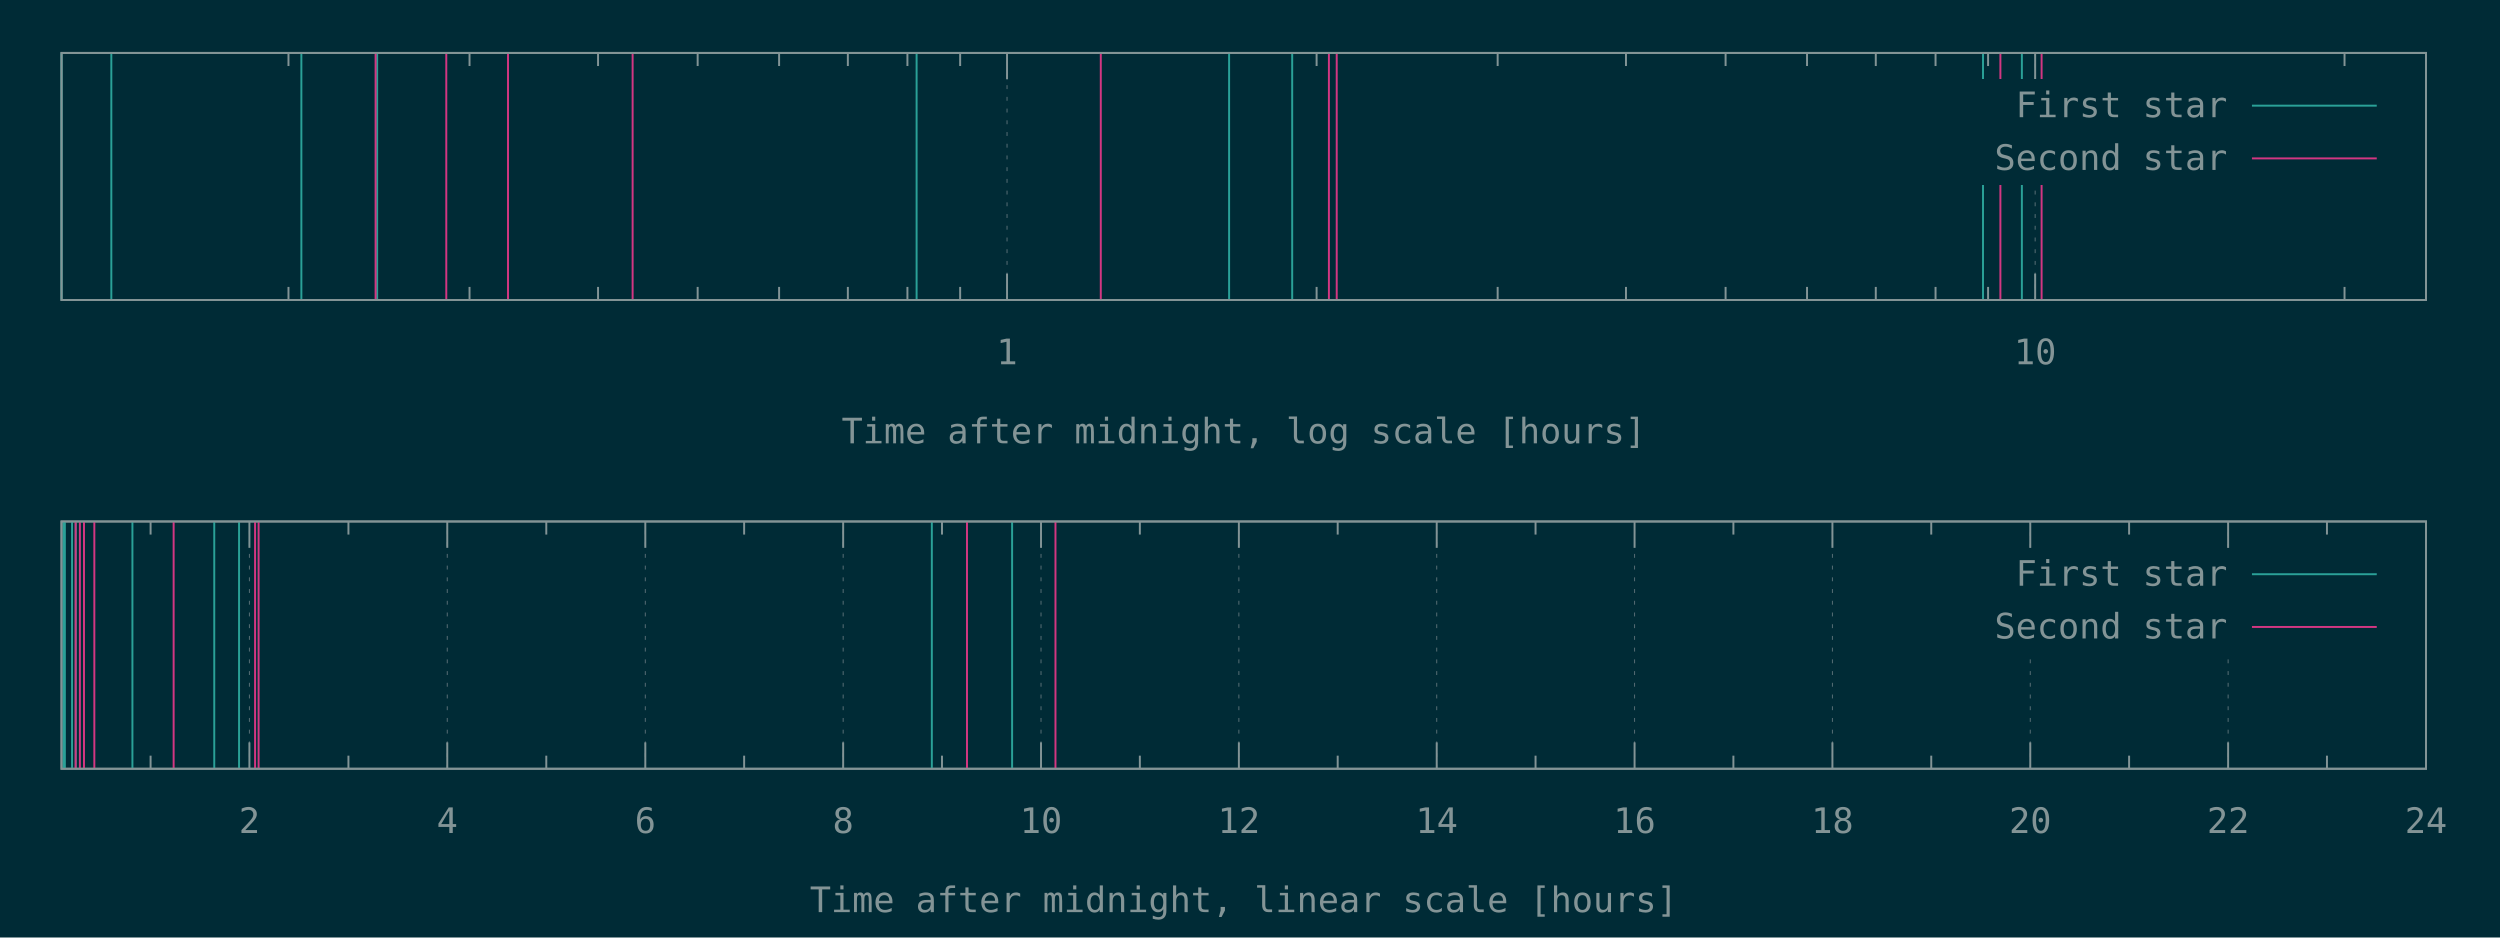
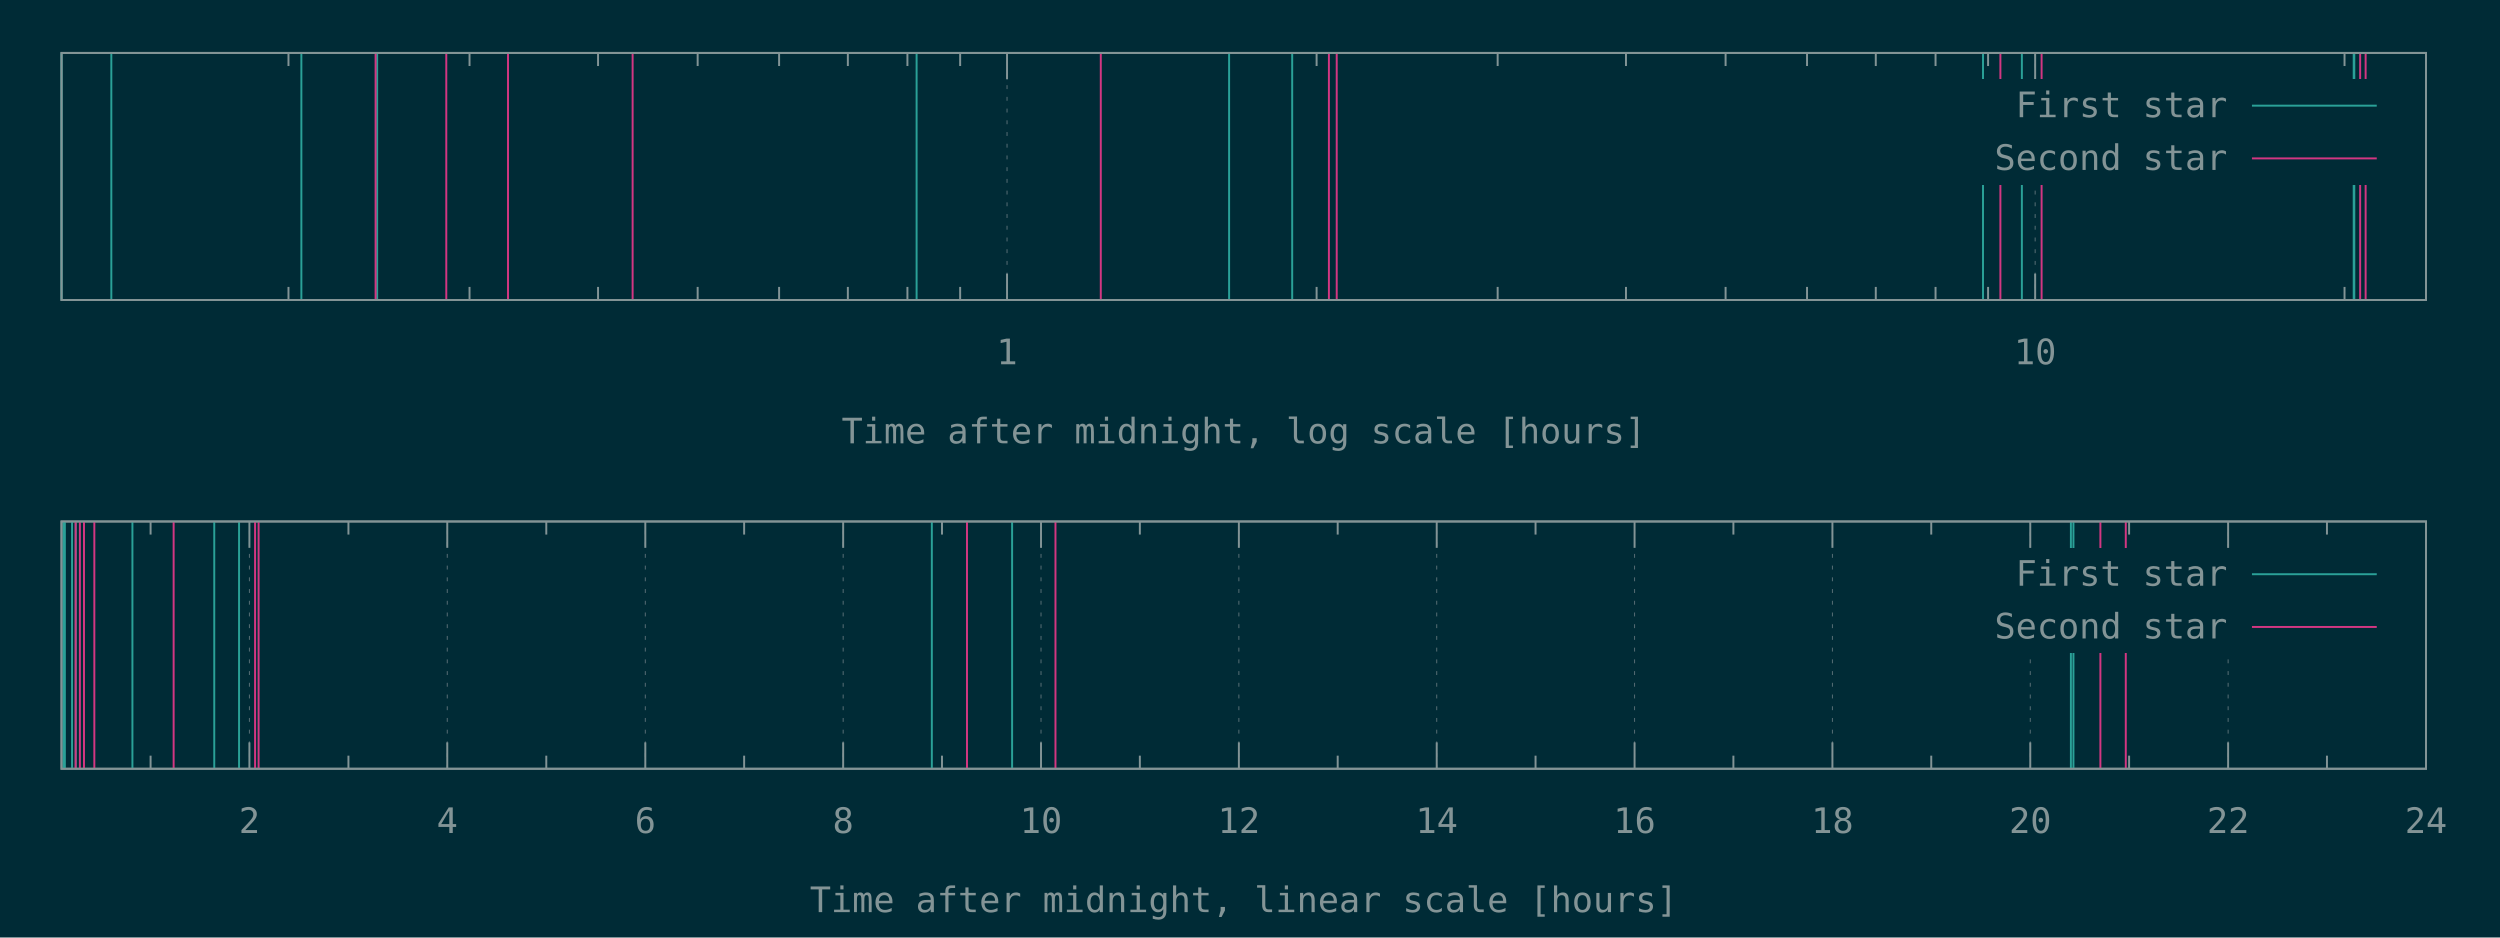
<svg xmlns="http://www.w3.org/2000/svg" xmlns:xlink="http://www.w3.org/1999/xlink" width="1280" height="480" viewBox="0 0 1280 480">
  <g id="gnuplot_canvas">
    <rect x="0" y="0" width="1280" height="480" fill="#002b36" />
    <defs>
      <circle id="gpDot" r="0.5" stroke-width="0.5" stroke="currentColor" />
      <path id="gpPt0" stroke-width="0.148" stroke="currentColor" d="M-1,0 h2 M0,-1 v2" />
      <path id="gpPt1" stroke-width="0.148" stroke="currentColor" d="M-1,-1 L1,1 M1,-1 L-1,1" />
      <path id="gpPt2" stroke-width="0.148" stroke="currentColor" d="M-1,0 L1,0 M0,-1 L0,1 M-1,-1 L1,1 M-1,1 L1,-1" />
      <rect id="gpPt3" stroke-width="0.148" stroke="currentColor" x="-1" y="-1" width="2" height="2" />
      <rect id="gpPt4" stroke-width="0.148" stroke="currentColor" fill="currentColor" x="-1" y="-1" width="2" height="2" />
      <circle id="gpPt5" stroke-width="0.148" stroke="currentColor" cx="0" cy="0" r="1" />
      <use xlink:href="#gpPt5" id="gpPt6" fill="currentColor" stroke="none" />
      <path id="gpPt7" stroke-width="0.148" stroke="currentColor" d="M0,-1.33 L-1.33,0.67 L1.33,0.67 z" />
      <use xlink:href="#gpPt7" id="gpPt8" fill="currentColor" stroke="none" />
      <use xlink:href="#gpPt7" id="gpPt9" stroke="currentColor" transform="rotate(180)" />
      <use xlink:href="#gpPt9" id="gpPt10" fill="currentColor" stroke="none" />
      <use xlink:href="#gpPt3" id="gpPt11" stroke="currentColor" transform="rotate(45)" />
      <use xlink:href="#gpPt11" id="gpPt12" fill="currentColor" stroke="none" />
      <path id="gpPt13" stroke-width="0.148" stroke="currentColor" d="M0,1.330 L1.265,0.411 L0.782,-1.067 L-0.782,-1.076 L-1.265,0.411 z" />
      <use xlink:href="#gpPt13" id="gpPt14" fill="currentColor" stroke="none" />
      <filter id="textbox" filterUnits="objectBoundingBox" x="0" y="0" height="1" width="1">
        <feFlood flood-color="#002B36" flood-opacity="1" result="bgnd" />
        <feComposite in="SourceGraphic" in2="bgnd" operator="atop" />
      </filter>
      <filter id="greybox" filterUnits="objectBoundingBox" x="0" y="0" height="1" width="1">
        <feFlood flood-color="lightgrey" flood-opacity="1" result="grey" />
        <feComposite in="SourceGraphic" in2="grey" operator="atop" />
      </filter>
    </defs>
    <g fill="none" color="#002B36" stroke="currentColor" stroke-width="1.00" stroke-linecap="butt" stroke-linejoin="miter">
</g>
    <g fill="none" color="black" stroke="currentColor" stroke-width="1.00" stroke-linecap="butt" stroke-linejoin="miter">
      <path stroke="rgb(131, 148, 150)" d="M147.7,153.6 L147.7,146.9 M147.7,27.1 L147.7,33.8 M240.4,153.6 L240.4,146.9 M240.4,27.1 L240.4,33.8   M306.2,153.6 L306.2,146.9 M306.2,27.1 L306.2,33.8 M357.2,153.6 L357.2,146.9 M357.2,27.1 L357.2,33.8   M398.9,153.6 L398.9,146.9 M398.9,27.1 L398.9,33.8 M434.1,153.6 L434.1,146.9 M434.1,27.1 L434.1,33.8   M464.6,153.6 L464.6,146.9 M464.6,27.1 L464.6,33.8 M491.6,153.6 L491.6,146.9 M491.6,27.1 L491.6,33.8    " />
    </g>
    <g fill="none" color="black" stroke="rgb(131, 148, 150)" stroke-width="0.50" stroke-linecap="butt" stroke-linejoin="miter">
</g>
    <g fill="none" color="gray" stroke="currentColor" stroke-width="0.50" stroke-linecap="butt" stroke-linejoin="miter">
      <path stroke="rgb( 88, 110, 117)" stroke-dasharray="2,4" class="gridline" d="M515.6,153.6 L515.6,27.1  " />
    </g>
    <g fill="none" color="gray" stroke="rgb( 88, 110, 117)" stroke-width="1.00" stroke-linecap="butt" stroke-linejoin="miter">
</g>
    <g fill="none" color="black" stroke="currentColor" stroke-width="1.00" stroke-linecap="butt" stroke-linejoin="miter">
      <path stroke="rgb(131, 148, 150)" d="M515.6,153.6 L515.6,140.1 M515.6,27.1 L515.6,40.6  " />
      <g transform="translate(515.6,186.5)" stroke="none" fill="rgb(131,148,150)" font-family="Inconsolata" font-size="18.00" text-anchor="middle">
        <text>
          <tspan font-family="Inconsolata"> 1</tspan>
        </text>
      </g>
    </g>
    <g fill="none" color="black" stroke="currentColor" stroke-width="1.00" stroke-linecap="butt" stroke-linejoin="miter">
      <path stroke="rgb(131, 148, 150)" d="M674.1,153.6 L674.1,146.9 M674.1,27.1 L674.1,33.8 M766.8,153.6 L766.8,146.9 M766.8,27.1 L766.8,33.8   M832.5,153.6 L832.5,146.9 M832.5,27.1 L832.5,33.8 M883.5,153.6 L883.5,146.9 M883.5,27.1 L883.5,33.8   M925.2,153.6 L925.2,146.9 M925.2,27.1 L925.2,33.8 M960.4,153.6 L960.4,146.9 M960.4,27.1 L960.4,33.8   M991.0,153.6 L991.0,146.9 M991.0,27.1 L991.0,33.8 M1017.9,153.6 L1017.9,146.9 M1017.9,27.1 L1017.9,33.8    " />
    </g>
    <g fill="none" color="black" stroke="rgb(131, 148, 150)" stroke-width="0.50" stroke-linecap="butt" stroke-linejoin="miter">
</g>
    <g fill="none" color="gray" stroke="currentColor" stroke-width="0.50" stroke-linecap="butt" stroke-linejoin="miter">
      <path stroke="rgb( 88, 110, 117)" stroke-dasharray="2,4" class="gridline" d="M1042.0,153.6 L1042.0,94.6 M1042.0,40.6 L1042.0,27.1  " />
    </g>
    <g fill="none" color="gray" stroke="rgb( 88, 110, 117)" stroke-width="1.00" stroke-linecap="butt" stroke-linejoin="miter">
</g>
    <g fill="none" color="black" stroke="currentColor" stroke-width="1.00" stroke-linecap="butt" stroke-linejoin="miter">
      <path stroke="rgb(131, 148, 150)" d="M1042.0,153.6 L1042.0,140.1 M1042.0,27.1 L1042.0,40.6  " />
      <g transform="translate(1042.0,186.5)" stroke="none" fill="rgb(131,148,150)" font-family="Inconsolata" font-size="18.00" text-anchor="middle">
        <text>
          <tspan font-family="Inconsolata"> 10</tspan>
        </text>
      </g>
    </g>
    <g fill="none" color="black" stroke="currentColor" stroke-width="1.00" stroke-linecap="butt" stroke-linejoin="miter">
      <path stroke="rgb(131, 148, 150)" d="M1200.4,153.6 L1200.4,146.9 M1200.4,27.1 L1200.4,33.8  " />
    </g>
    <g fill="none" color="black" stroke="currentColor" stroke-width="1.00" stroke-linecap="butt" stroke-linejoin="miter">
      <path stroke="rgb(131, 148, 150)" d="M31.5,27.1 L31.5,153.6 L1242.1,153.6 L1242.1,27.1 L31.5,27.1 Z  " />
    </g>
    <g fill="none" color="black" stroke="currentColor" stroke-width="1.00" stroke-linecap="butt" stroke-linejoin="miter">
      <g transform="translate(636.8,227.0)" stroke="none" fill="rgb(131,148,150)" font-family="Inconsolata" font-size="18.00" text-anchor="middle">
        <text>
          <tspan font-family="Inconsolata">Time after midnight, log scale [hours]</tspan>
        </text>
      </g>
    </g>
    <g fill="none" color="black" stroke="currentColor" stroke-width="1.00" stroke-linecap="butt" stroke-linejoin="miter">
</g>
    <g id="gnuplot_plot_1a">
      <g fill="none" color="black" stroke="currentColor" stroke-width="1.00" stroke-linecap="butt" stroke-linejoin="miter">
-         <path stroke="rgb( 42, 161, 152)" d="M31.5,153.6 L31.5,27.1 M57.0,153.6 L57.0,27.1 M154.3,153.6 L154.3,27.1 M193.1,153.6 L193.1,27.1   M469.3,153.6 L469.3,27.1 M629.3,153.6 L629.3,27.1 M661.6,153.6 L661.6,27.1 M1015.3,153.6 L1015.3,27.1   M1035.2,153.6 L1035.2,27.1  " />
+         <path stroke="rgb( 42, 161, 152)" d="M31.5,153.6 L31.5,27.1 M57.0,153.6 L57.0,27.1 M154.3,153.6 L154.3,27.1 M193.1,153.6 L193.1,27.1   M469.3,153.6 L469.3,27.1 M629.3,153.6 L629.3,27.1 M661.6,153.6 L661.6,27.1 M1015.3,153.6 L1015.3,27.1   M1035.2,153.6 L1035.2,27.1 M1205.1,153.6 L1205.1,27.1 M1205.4,153.6 L1205.4,27.1  " />
      </g>
    </g>
    <g id="gnuplot_plot_2a">
      <g fill="none" color="black" stroke="currentColor" stroke-width="1.00" stroke-linecap="butt" stroke-linejoin="miter">
-         <path stroke="rgb(211,  54, 130)" d="M192.3,153.6 L192.3,27.1 M228.5,153.6 L228.5,27.1 M260.1,153.6 L260.1,27.1 M323.9,153.6 L323.9,27.1   M563.6,153.6 L563.6,27.1 M680.4,153.6 L680.4,27.1 M684.4,153.6 L684.4,27.1 M1024.2,153.6 L1024.2,27.1   M1045.3,153.6 L1045.3,27.1  " />
+         <path stroke="rgb(211,  54, 130)" d="M192.3,153.6 L192.3,27.1 M228.5,153.6 L228.5,27.1 M260.1,153.6 L260.1,27.1 M323.9,153.6 L323.9,27.1   M563.6,153.6 L563.6,27.1 M680.4,153.6 L680.4,27.1 M684.4,153.6 L684.4,27.1 M1024.2,153.6 L1024.2,27.1   M1045.3,153.6 L1045.3,27.1 M1208.4,153.6 L1208.4,27.1 M1211.2,153.6 L1211.2,27.1  " />
      </g>
    </g>
    <g stroke="none" shape-rendering="crispEdges">
      <polygon fill="#002B36" points="1001.8,94.6 1229.5,94.6 1229.5,40.6 1001.8,40.6 " />
    </g>
    <g id="gnuplot_plot_1a">
      <g fill="none" color="black" stroke="currentColor" stroke-width="1.00" stroke-linecap="butt" stroke-linejoin="miter">
        <g transform="translate(1140.4,60.0)" stroke="none" fill="rgb(131,148,150)" font-family="Inconsolata" font-size="18.00" text-anchor="end">
          <text>
            <tspan font-family="Inconsolata">First star</tspan>
          </text>
        </g>
      </g>
      <g fill="none" color="black" stroke="currentColor" stroke-width="1.00" stroke-linecap="butt" stroke-linejoin="miter">
        <path stroke="rgb( 42, 161, 152)" d="M1153.0,54.1 L1216.9,54.1  " />
      </g>
    </g>
    <g id="gnuplot_plot_2a">
      <g fill="none" color="black" stroke="currentColor" stroke-width="1.00" stroke-linecap="butt" stroke-linejoin="miter">
        <g transform="translate(1140.4,87.0)" stroke="none" fill="rgb(131,148,150)" font-family="Inconsolata" font-size="18.00" text-anchor="end">
          <text>
            <tspan font-family="Inconsolata">Second star</tspan>
          </text>
        </g>
      </g>
      <g fill="none" color="black" stroke="currentColor" stroke-width="1.00" stroke-linecap="butt" stroke-linejoin="miter">
        <path stroke="rgb(211,  54, 130)" d="M1153.0,81.1 L1216.9,81.1  " />
      </g>
    </g>
    <g fill="none" color="#002B36" stroke="rgb(211,  54, 130)" stroke-width="2.00" stroke-linecap="butt" stroke-linejoin="miter">
</g>
    <g fill="none" color="black" stroke="currentColor" stroke-width="2.00" stroke-linecap="butt" stroke-linejoin="miter">
</g>
    <g fill="none" color="black" stroke="black" stroke-width="1.00" stroke-linecap="butt" stroke-linejoin="miter">
</g>
    <g fill="none" color="black" stroke="currentColor" stroke-width="1.00" stroke-linecap="butt" stroke-linejoin="miter">
      <path stroke="rgb(131, 148, 150)" d="M31.5,27.1 L31.5,153.6 L1242.1,153.6 L1242.1,27.1 L31.5,27.1 Z  " />
    </g>
    <g fill="none" color="black" stroke="currentColor" stroke-width="1.00" stroke-linecap="butt" stroke-linejoin="miter">
</g>
    <g fill="none" color="black" stroke="currentColor" stroke-width="1.00" stroke-linecap="butt" stroke-linejoin="miter">
      <path stroke="rgb(131, 148, 150)" d="M77.1,393.6 L77.1,386.9 M77.1,267.0 L77.1,273.7  " />
    </g>
    <g fill="none" color="black" stroke="rgb(131, 148, 150)" stroke-width="0.50" stroke-linecap="butt" stroke-linejoin="miter">
</g>
    <g fill="none" color="gray" stroke="currentColor" stroke-width="0.50" stroke-linecap="butt" stroke-linejoin="miter">
      <path stroke="rgb( 88, 110, 117)" stroke-dasharray="2,4" class="gridline" d="M127.7,393.6 L127.7,267.0  " />
    </g>
    <g fill="none" color="gray" stroke="rgb( 88, 110, 117)" stroke-width="1.00" stroke-linecap="butt" stroke-linejoin="miter">
</g>
    <g fill="none" color="black" stroke="currentColor" stroke-width="1.00" stroke-linecap="butt" stroke-linejoin="miter">
      <path stroke="rgb(131, 148, 150)" d="M127.7,393.6 L127.7,380.1 M127.7,267.0 L127.7,280.5  " />
      <g transform="translate(127.7,426.5)" stroke="none" fill="rgb(131,148,150)" font-family="Inconsolata" font-size="18.00" text-anchor="middle">
        <text>
          <tspan font-family="Inconsolata"> 2</tspan>
        </text>
      </g>
    </g>
    <g fill="none" color="black" stroke="currentColor" stroke-width="1.00" stroke-linecap="butt" stroke-linejoin="miter">
      <path stroke="rgb(131, 148, 150)" d="M178.4,393.6 L178.4,386.9 M178.4,267.0 L178.4,273.7  " />
    </g>
    <g fill="none" color="black" stroke="rgb(131, 148, 150)" stroke-width="0.50" stroke-linecap="butt" stroke-linejoin="miter">
</g>
    <g fill="none" color="gray" stroke="currentColor" stroke-width="0.50" stroke-linecap="butt" stroke-linejoin="miter">
      <path stroke="rgb( 88, 110, 117)" stroke-dasharray="2,4" class="gridline" d="M229.0,393.6 L229.0,267.0  " />
    </g>
    <g fill="none" color="gray" stroke="rgb( 88, 110, 117)" stroke-width="1.00" stroke-linecap="butt" stroke-linejoin="miter">
</g>
    <g fill="none" color="black" stroke="currentColor" stroke-width="1.00" stroke-linecap="butt" stroke-linejoin="miter">
      <path stroke="rgb(131, 148, 150)" d="M229.0,393.6 L229.0,380.1 M229.0,267.0 L229.0,280.5  " />
      <g transform="translate(229.0,426.5)" stroke="none" fill="rgb(131,148,150)" font-family="Inconsolata" font-size="18.00" text-anchor="middle">
        <text>
          <tspan font-family="Inconsolata"> 4</tspan>
        </text>
      </g>
    </g>
    <g fill="none" color="black" stroke="currentColor" stroke-width="1.00" stroke-linecap="butt" stroke-linejoin="miter">
      <path stroke="rgb(131, 148, 150)" d="M279.7,393.6 L279.7,386.9 M279.7,267.0 L279.7,273.7  " />
    </g>
    <g fill="none" color="black" stroke="rgb(131, 148, 150)" stroke-width="0.50" stroke-linecap="butt" stroke-linejoin="miter">
</g>
    <g fill="none" color="gray" stroke="currentColor" stroke-width="0.50" stroke-linecap="butt" stroke-linejoin="miter">
      <path stroke="rgb( 88, 110, 117)" stroke-dasharray="2,4" class="gridline" d="M330.4,393.6 L330.4,267.0  " />
    </g>
    <g fill="none" color="gray" stroke="rgb( 88, 110, 117)" stroke-width="1.00" stroke-linecap="butt" stroke-linejoin="miter">
</g>
    <g fill="none" color="black" stroke="currentColor" stroke-width="1.00" stroke-linecap="butt" stroke-linejoin="miter">
      <path stroke="rgb(131, 148, 150)" d="M330.4,393.6 L330.4,380.1 M330.4,267.0 L330.4,280.5  " />
      <g transform="translate(330.4,426.5)" stroke="none" fill="rgb(131,148,150)" font-family="Inconsolata" font-size="18.00" text-anchor="middle">
        <text>
          <tspan font-family="Inconsolata"> 6</tspan>
        </text>
      </g>
    </g>
    <g fill="none" color="black" stroke="currentColor" stroke-width="1.00" stroke-linecap="butt" stroke-linejoin="miter">
      <path stroke="rgb(131, 148, 150)" d="M381.0,393.6 L381.0,386.9 M381.0,267.0 L381.0,273.7  " />
    </g>
    <g fill="none" color="black" stroke="rgb(131, 148, 150)" stroke-width="0.50" stroke-linecap="butt" stroke-linejoin="miter">
</g>
    <g fill="none" color="gray" stroke="currentColor" stroke-width="0.50" stroke-linecap="butt" stroke-linejoin="miter">
      <path stroke="rgb( 88, 110, 117)" stroke-dasharray="2,4" class="gridline" d="M431.7,393.6 L431.7,267.0  " />
    </g>
    <g fill="none" color="gray" stroke="rgb( 88, 110, 117)" stroke-width="1.00" stroke-linecap="butt" stroke-linejoin="miter">
</g>
    <g fill="none" color="black" stroke="currentColor" stroke-width="1.00" stroke-linecap="butt" stroke-linejoin="miter">
      <path stroke="rgb(131, 148, 150)" d="M431.7,393.6 L431.7,380.1 M431.7,267.0 L431.7,280.5  " />
      <g transform="translate(431.7,426.5)" stroke="none" fill="rgb(131,148,150)" font-family="Inconsolata" font-size="18.00" text-anchor="middle">
        <text>
          <tspan font-family="Inconsolata"> 8</tspan>
        </text>
      </g>
    </g>
    <g fill="none" color="black" stroke="currentColor" stroke-width="1.00" stroke-linecap="butt" stroke-linejoin="miter">
      <path stroke="rgb(131, 148, 150)" d="M482.3,393.6 L482.3,386.9 M482.3,267.0 L482.3,273.7  " />
    </g>
    <g fill="none" color="black" stroke="rgb(131, 148, 150)" stroke-width="0.50" stroke-linecap="butt" stroke-linejoin="miter">
</g>
    <g fill="none" color="gray" stroke="currentColor" stroke-width="0.50" stroke-linecap="butt" stroke-linejoin="miter">
      <path stroke="rgb( 88, 110, 117)" stroke-dasharray="2,4" class="gridline" d="M533.0,393.6 L533.0,267.0  " />
    </g>
    <g fill="none" color="gray" stroke="rgb( 88, 110, 117)" stroke-width="1.00" stroke-linecap="butt" stroke-linejoin="miter">
</g>
    <g fill="none" color="black" stroke="currentColor" stroke-width="1.00" stroke-linecap="butt" stroke-linejoin="miter">
      <path stroke="rgb(131, 148, 150)" d="M533.0,393.6 L533.0,380.1 M533.0,267.0 L533.0,280.5  " />
      <g transform="translate(533.0,426.5)" stroke="none" fill="rgb(131,148,150)" font-family="Inconsolata" font-size="18.00" text-anchor="middle">
        <text>
          <tspan font-family="Inconsolata"> 10</tspan>
        </text>
      </g>
    </g>
    <g fill="none" color="black" stroke="currentColor" stroke-width="1.00" stroke-linecap="butt" stroke-linejoin="miter">
      <path stroke="rgb(131, 148, 150)" d="M583.6,393.6 L583.6,386.9 M583.6,267.0 L583.6,273.7  " />
    </g>
    <g fill="none" color="black" stroke="rgb(131, 148, 150)" stroke-width="0.50" stroke-linecap="butt" stroke-linejoin="miter">
</g>
    <g fill="none" color="gray" stroke="currentColor" stroke-width="0.50" stroke-linecap="butt" stroke-linejoin="miter">
      <path stroke="rgb( 88, 110, 117)" stroke-dasharray="2,4" class="gridline" d="M634.3,393.6 L634.3,267.0  " />
    </g>
    <g fill="none" color="gray" stroke="rgb( 88, 110, 117)" stroke-width="1.00" stroke-linecap="butt" stroke-linejoin="miter">
</g>
    <g fill="none" color="black" stroke="currentColor" stroke-width="1.00" stroke-linecap="butt" stroke-linejoin="miter">
      <path stroke="rgb(131, 148, 150)" d="M634.3,393.6 L634.3,380.1 M634.3,267.0 L634.3,280.5  " />
      <g transform="translate(634.3,426.5)" stroke="none" fill="rgb(131,148,150)" font-family="Inconsolata" font-size="18.00" text-anchor="middle">
        <text>
          <tspan font-family="Inconsolata"> 12</tspan>
        </text>
      </g>
    </g>
    <g fill="none" color="black" stroke="currentColor" stroke-width="1.00" stroke-linecap="butt" stroke-linejoin="miter">
      <path stroke="rgb(131, 148, 150)" d="M684.9,393.6 L684.9,386.9 M684.9,267.0 L684.9,273.7  " />
    </g>
    <g fill="none" color="black" stroke="rgb(131, 148, 150)" stroke-width="0.50" stroke-linecap="butt" stroke-linejoin="miter">
</g>
    <g fill="none" color="gray" stroke="currentColor" stroke-width="0.50" stroke-linecap="butt" stroke-linejoin="miter">
      <path stroke="rgb( 88, 110, 117)" stroke-dasharray="2,4" class="gridline" d="M735.6,393.6 L735.6,267.0  " />
    </g>
    <g fill="none" color="gray" stroke="rgb( 88, 110, 117)" stroke-width="1.00" stroke-linecap="butt" stroke-linejoin="miter">
</g>
    <g fill="none" color="black" stroke="currentColor" stroke-width="1.00" stroke-linecap="butt" stroke-linejoin="miter">
      <path stroke="rgb(131, 148, 150)" d="M735.6,393.6 L735.6,380.1 M735.6,267.0 L735.6,280.5  " />
      <g transform="translate(735.6,426.5)" stroke="none" fill="rgb(131,148,150)" font-family="Inconsolata" font-size="18.00" text-anchor="middle">
        <text>
          <tspan font-family="Inconsolata"> 14</tspan>
        </text>
      </g>
    </g>
    <g fill="none" color="black" stroke="currentColor" stroke-width="1.00" stroke-linecap="butt" stroke-linejoin="miter">
      <path stroke="rgb(131, 148, 150)" d="M786.2,393.6 L786.2,386.9 M786.2,267.0 L786.2,273.7  " />
    </g>
    <g fill="none" color="black" stroke="rgb(131, 148, 150)" stroke-width="0.50" stroke-linecap="butt" stroke-linejoin="miter">
</g>
    <g fill="none" color="gray" stroke="currentColor" stroke-width="0.50" stroke-linecap="butt" stroke-linejoin="miter">
      <path stroke="rgb( 88, 110, 117)" stroke-dasharray="2,4" class="gridline" d="M836.9,393.6 L836.9,267.0  " />
    </g>
    <g fill="none" color="gray" stroke="rgb( 88, 110, 117)" stroke-width="1.00" stroke-linecap="butt" stroke-linejoin="miter">
</g>
    <g fill="none" color="black" stroke="currentColor" stroke-width="1.00" stroke-linecap="butt" stroke-linejoin="miter">
      <path stroke="rgb(131, 148, 150)" d="M836.9,393.6 L836.9,380.1 M836.9,267.0 L836.9,280.5  " />
      <g transform="translate(836.9,426.5)" stroke="none" fill="rgb(131,148,150)" font-family="Inconsolata" font-size="18.00" text-anchor="middle">
        <text>
          <tspan font-family="Inconsolata"> 16</tspan>
        </text>
      </g>
    </g>
    <g fill="none" color="black" stroke="currentColor" stroke-width="1.00" stroke-linecap="butt" stroke-linejoin="miter">
      <path stroke="rgb(131, 148, 150)" d="M887.5,393.6 L887.5,386.9 M887.5,267.0 L887.5,273.7  " />
    </g>
    <g fill="none" color="black" stroke="rgb(131, 148, 150)" stroke-width="0.50" stroke-linecap="butt" stroke-linejoin="miter">
</g>
    <g fill="none" color="gray" stroke="currentColor" stroke-width="0.50" stroke-linecap="butt" stroke-linejoin="miter">
      <path stroke="rgb( 88, 110, 117)" stroke-dasharray="2,4" class="gridline" d="M938.2,393.6 L938.2,267.0  " />
    </g>
    <g fill="none" color="gray" stroke="rgb( 88, 110, 117)" stroke-width="1.00" stroke-linecap="butt" stroke-linejoin="miter">
</g>
    <g fill="none" color="black" stroke="currentColor" stroke-width="1.00" stroke-linecap="butt" stroke-linejoin="miter">
      <path stroke="rgb(131, 148, 150)" d="M938.2,393.6 L938.2,380.1 M938.2,267.0 L938.2,280.5  " />
      <g transform="translate(938.2,426.5)" stroke="none" fill="rgb(131,148,150)" font-family="Inconsolata" font-size="18.00" text-anchor="middle">
        <text>
          <tspan font-family="Inconsolata"> 18</tspan>
        </text>
      </g>
    </g>
    <g fill="none" color="black" stroke="currentColor" stroke-width="1.00" stroke-linecap="butt" stroke-linejoin="miter">
      <path stroke="rgb(131, 148, 150)" d="M988.8,393.6 L988.8,386.9 M988.8,267.0 L988.8,273.7  " />
    </g>
    <g fill="none" color="black" stroke="rgb(131, 148, 150)" stroke-width="0.50" stroke-linecap="butt" stroke-linejoin="miter">
</g>
    <g fill="none" color="gray" stroke="currentColor" stroke-width="0.50" stroke-linecap="butt" stroke-linejoin="miter">
      <path stroke="rgb( 88, 110, 117)" stroke-dasharray="2,4" class="gridline" d="M1039.5,393.6 L1039.5,334.5 M1039.5,280.5 L1039.5,267.0  " />
    </g>
    <g fill="none" color="gray" stroke="rgb( 88, 110, 117)" stroke-width="1.00" stroke-linecap="butt" stroke-linejoin="miter">
</g>
    <g fill="none" color="black" stroke="currentColor" stroke-width="1.00" stroke-linecap="butt" stroke-linejoin="miter">
      <path stroke="rgb(131, 148, 150)" d="M1039.5,393.6 L1039.5,380.1 M1039.5,267.0 L1039.5,280.5  " />
      <g transform="translate(1039.5,426.5)" stroke="none" fill="rgb(131,148,150)" font-family="Inconsolata" font-size="18.00" text-anchor="middle">
        <text>
          <tspan font-family="Inconsolata"> 20</tspan>
        </text>
      </g>
    </g>
    <g fill="none" color="black" stroke="currentColor" stroke-width="1.00" stroke-linecap="butt" stroke-linejoin="miter">
      <path stroke="rgb(131, 148, 150)" d="M1090.1,393.6 L1090.1,386.9 M1090.1,267.0 L1090.1,273.7  " />
    </g>
    <g fill="none" color="black" stroke="rgb(131, 148, 150)" stroke-width="0.50" stroke-linecap="butt" stroke-linejoin="miter">
</g>
    <g fill="none" color="gray" stroke="currentColor" stroke-width="0.50" stroke-linecap="butt" stroke-linejoin="miter">
      <path stroke="rgb( 88, 110, 117)" stroke-dasharray="2,4" class="gridline" d="M1140.8,393.6 L1140.8,334.5 M1140.8,280.5 L1140.8,267.0  " />
    </g>
    <g fill="none" color="gray" stroke="rgb( 88, 110, 117)" stroke-width="1.00" stroke-linecap="butt" stroke-linejoin="miter">
</g>
    <g fill="none" color="black" stroke="currentColor" stroke-width="1.00" stroke-linecap="butt" stroke-linejoin="miter">
      <path stroke="rgb(131, 148, 150)" d="M1140.8,393.6 L1140.8,380.1 M1140.8,267.0 L1140.8,280.5  " />
      <g transform="translate(1140.8,426.5)" stroke="none" fill="rgb(131,148,150)" font-family="Inconsolata" font-size="18.00" text-anchor="middle">
        <text>
          <tspan font-family="Inconsolata"> 22</tspan>
        </text>
      </g>
    </g>
    <g fill="none" color="black" stroke="currentColor" stroke-width="1.00" stroke-linecap="butt" stroke-linejoin="miter">
      <path stroke="rgb(131, 148, 150)" d="M1191.4,393.6 L1191.4,386.9 M1191.4,267.0 L1191.4,273.7  " />
    </g>
    <g fill="none" color="black" stroke="rgb(131, 148, 150)" stroke-width="0.50" stroke-linecap="butt" stroke-linejoin="miter">
</g>
    <g fill="none" color="gray" stroke="currentColor" stroke-width="0.50" stroke-linecap="butt" stroke-linejoin="miter">
      <path stroke="rgb( 88, 110, 117)" stroke-dasharray="2,4" class="gridline" d="M1242.1,393.6 L1242.1,267.0  " />
    </g>
    <g fill="none" color="gray" stroke="rgb( 88, 110, 117)" stroke-width="1.00" stroke-linecap="butt" stroke-linejoin="miter">
</g>
    <g fill="none" color="black" stroke="currentColor" stroke-width="1.00" stroke-linecap="butt" stroke-linejoin="miter">
      <path stroke="rgb(131, 148, 150)" d="M1242.1,393.6 L1242.1,380.1 M1242.1,267.0 L1242.1,280.5  " />
      <g transform="translate(1242.1,426.5)" stroke="none" fill="rgb(131,148,150)" font-family="Inconsolata" font-size="18.00" text-anchor="middle">
        <text>
          <tspan font-family="Inconsolata"> 24</tspan>
        </text>
      </g>
    </g>
    <g fill="none" color="black" stroke="currentColor" stroke-width="1.00" stroke-linecap="butt" stroke-linejoin="miter">
</g>
    <g fill="none" color="black" stroke="currentColor" stroke-width="1.00" stroke-linecap="butt" stroke-linejoin="miter">
      <path stroke="rgb(131, 148, 150)" d="M31.5,267.0 L31.5,393.6 L1242.1,393.6 L1242.1,267.0 L31.5,267.0 Z  " />
    </g>
    <g fill="none" color="black" stroke="currentColor" stroke-width="1.00" stroke-linecap="butt" stroke-linejoin="miter">
      <g transform="translate(636.8,467.0)" stroke="none" fill="rgb(131,148,150)" font-family="Inconsolata" font-size="18.00" text-anchor="middle">
        <text>
          <tspan font-family="Inconsolata">Time after midnight, linear scale [hours]</tspan>
        </text>
      </g>
    </g>
    <g fill="none" color="black" stroke="currentColor" stroke-width="1.00" stroke-linecap="butt" stroke-linejoin="miter">
</g>
    <g id="gnuplot_plot_1b">
      <g fill="none" color="black" stroke="currentColor" stroke-width="1.00" stroke-linecap="butt" stroke-linejoin="miter">
-         <path stroke="rgb( 42, 161, 152)" d="M32.5,393.6 L32.5,267.0 M33.2,393.6 L33.2,267.0 M36.9,393.6 L36.9,267.0 M38.8,393.6 L38.8,267.0   M67.8,393.6 L67.8,267.0 M109.7,393.6 L109.7,267.0 M122.4,393.6 L122.4,267.0 M477.1,393.6 L477.1,267.0   M518.2,393.6 L518.2,267.0  " />
+         <path stroke="rgb( 42, 161, 152)" d="M32.5,393.6 L32.5,267.0 M33.2,393.6 L33.2,267.0 M36.9,393.6 L36.9,267.0 M38.8,393.6 L38.8,267.0   M67.8,393.6 L67.8,267.0 M109.7,393.6 L109.7,267.0 M122.4,393.6 L122.4,267.0 M477.1,393.6 L477.1,267.0   M518.2,393.6 L518.2,267.0 M1060.3,393.6 L1060.3,267.0 M1061.6,393.6 L1061.6,267.0  " />
      </g>
    </g>
    <g id="gnuplot_plot_2b">
      <g fill="none" color="black" stroke="currentColor" stroke-width="1.00" stroke-linecap="butt" stroke-linejoin="miter">
-         <path stroke="rgb(211,  54, 130)" d="M38.7,393.6 L38.7,267.0 M40.9,393.6 L40.9,267.0 M43.0,393.6 L43.0,267.0 M48.3,393.6 L48.3,267.0   M88.9,393.6 L88.9,267.0 M130.6,393.6 L130.6,267.0 M132.4,393.6 L132.4,267.0 M495.1,393.6 L495.1,267.0   M540.4,393.6 L540.4,267.0  " />
+         <path stroke="rgb(211,  54, 130)" d="M38.7,393.6 L38.7,267.0 M40.9,393.6 L40.9,267.0 M43.0,393.6 L43.0,267.0 M48.3,393.6 L48.3,267.0   M88.9,393.6 L88.9,267.0 M130.6,393.6 L130.6,267.0 M132.4,393.6 L132.4,267.0 M495.1,393.6 L495.1,267.0   M540.4,393.6 L540.4,267.0 M1075.4,393.6 L1075.4,267.0 M1088.4,393.6 L1088.4,267.0  " />
      </g>
    </g>
    <g stroke="none" shape-rendering="crispEdges">
      <polygon fill="#002B36" points="1001.8,334.5 1229.5,334.5 1229.5,280.5 1001.8,280.5 " />
    </g>
    <g id="gnuplot_plot_1b">
      <g fill="none" color="black" stroke="currentColor" stroke-width="1.00" stroke-linecap="butt" stroke-linejoin="miter">
        <g transform="translate(1140.4,299.9)" stroke="none" fill="rgb(131,148,150)" font-family="Inconsolata" font-size="18.00" text-anchor="end">
          <text>
            <tspan font-family="Inconsolata">First star</tspan>
          </text>
        </g>
      </g>
      <g fill="none" color="black" stroke="currentColor" stroke-width="1.00" stroke-linecap="butt" stroke-linejoin="miter">
        <path stroke="rgb( 42, 161, 152)" d="M1153.0,294.0 L1216.9,294.0  " />
      </g>
    </g>
    <g id="gnuplot_plot_2b">
      <g fill="none" color="black" stroke="currentColor" stroke-width="1.00" stroke-linecap="butt" stroke-linejoin="miter">
        <g transform="translate(1140.4,326.9)" stroke="none" fill="rgb(131,148,150)" font-family="Inconsolata" font-size="18.00" text-anchor="end">
          <text>
            <tspan font-family="Inconsolata">Second star</tspan>
          </text>
        </g>
      </g>
      <g fill="none" color="black" stroke="currentColor" stroke-width="1.00" stroke-linecap="butt" stroke-linejoin="miter">
        <path stroke="rgb(211,  54, 130)" d="M1153.0,321.0 L1216.9,321.0  " />
      </g>
    </g>
    <g fill="none" color="#002B36" stroke="rgb(211,  54, 130)" stroke-width="2.00" stroke-linecap="butt" stroke-linejoin="miter">
</g>
    <g fill="none" color="black" stroke="currentColor" stroke-width="2.00" stroke-linecap="butt" stroke-linejoin="miter">
</g>
    <g fill="none" color="black" stroke="black" stroke-width="1.00" stroke-linecap="butt" stroke-linejoin="miter">
</g>
    <g fill="none" color="black" stroke="currentColor" stroke-width="1.00" stroke-linecap="butt" stroke-linejoin="miter">
      <path stroke="rgb(131, 148, 150)" d="M31.5,267.0 L31.5,393.6 L1242.1,393.6 L1242.1,267.0 L31.5,267.0 Z  " />
    </g>
    <g fill="none" color="black" stroke="currentColor" stroke-width="1.00" stroke-linecap="butt" stroke-linejoin="miter">
</g>
  </g>
</svg>
